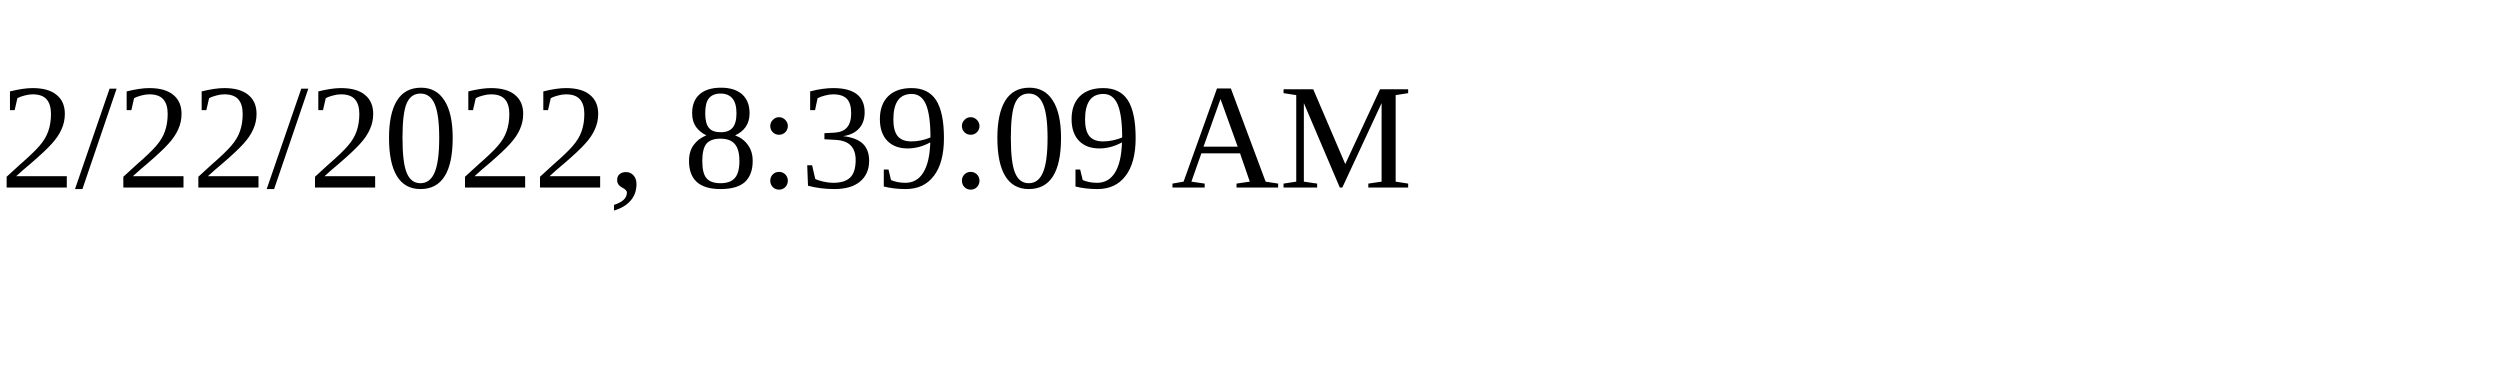
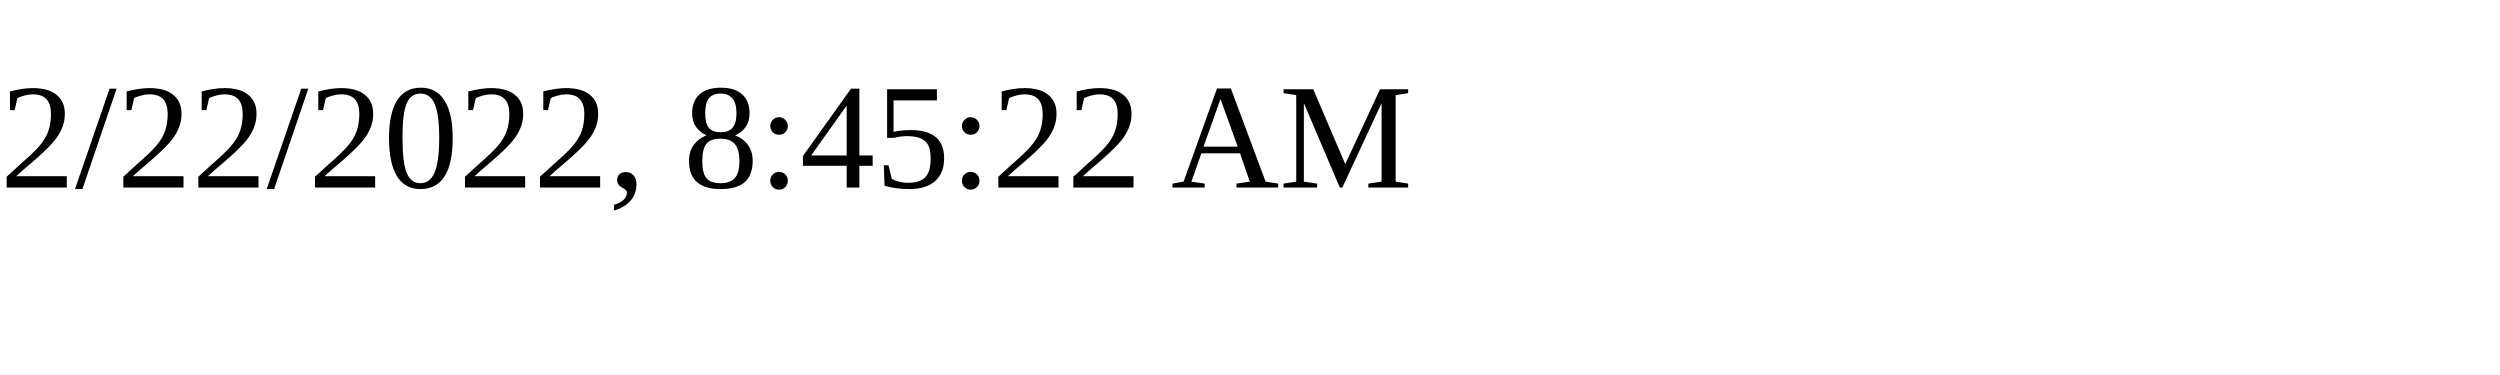
<svg xmlns="http://www.w3.org/2000/svg" height="30" width="200">
-   <text x="0" y="15">2/22/2022, 8:39:09 AM</text>
+   <text x="0" y="15">2/22/2022, 8:45:22 AM</text>
</svg>
